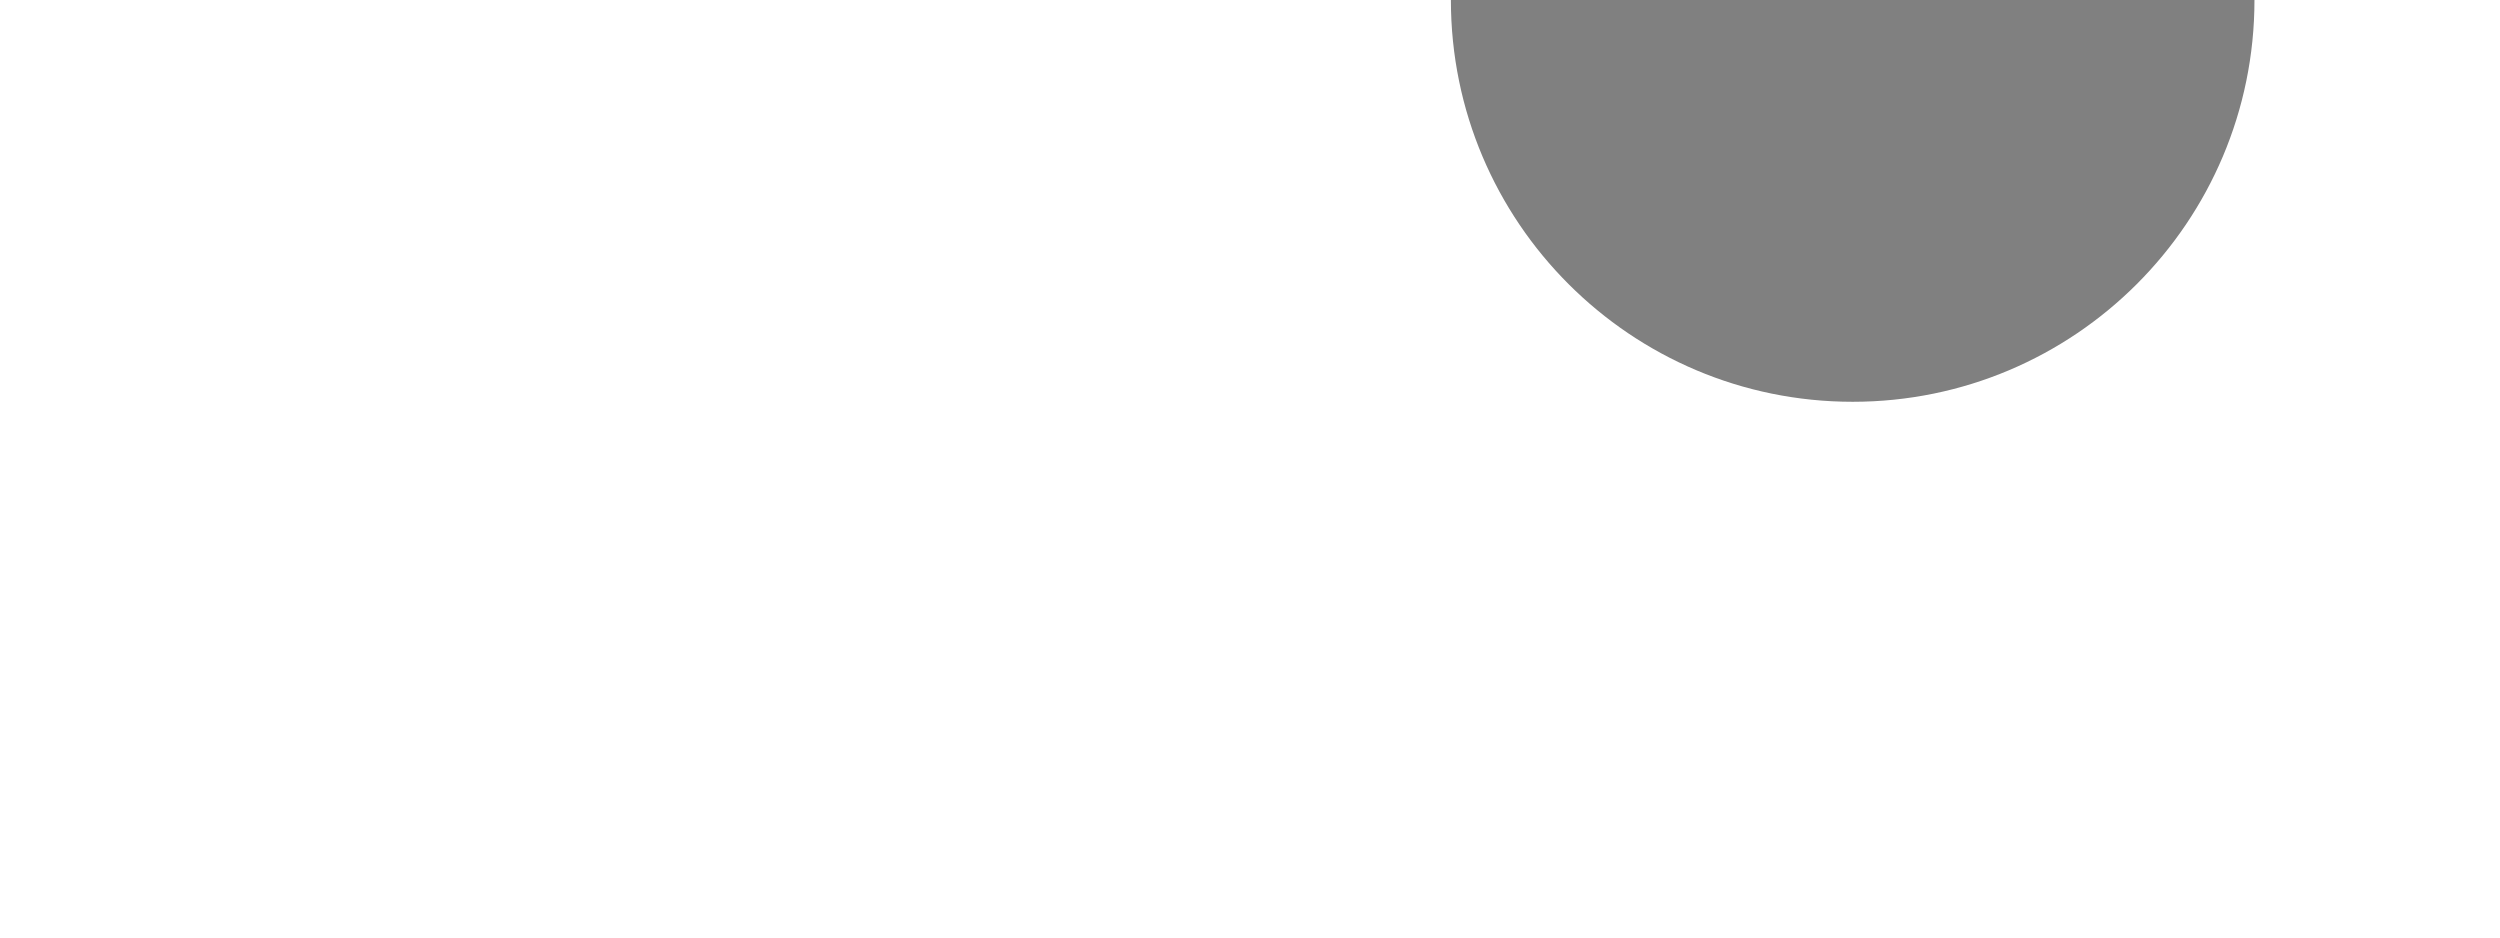
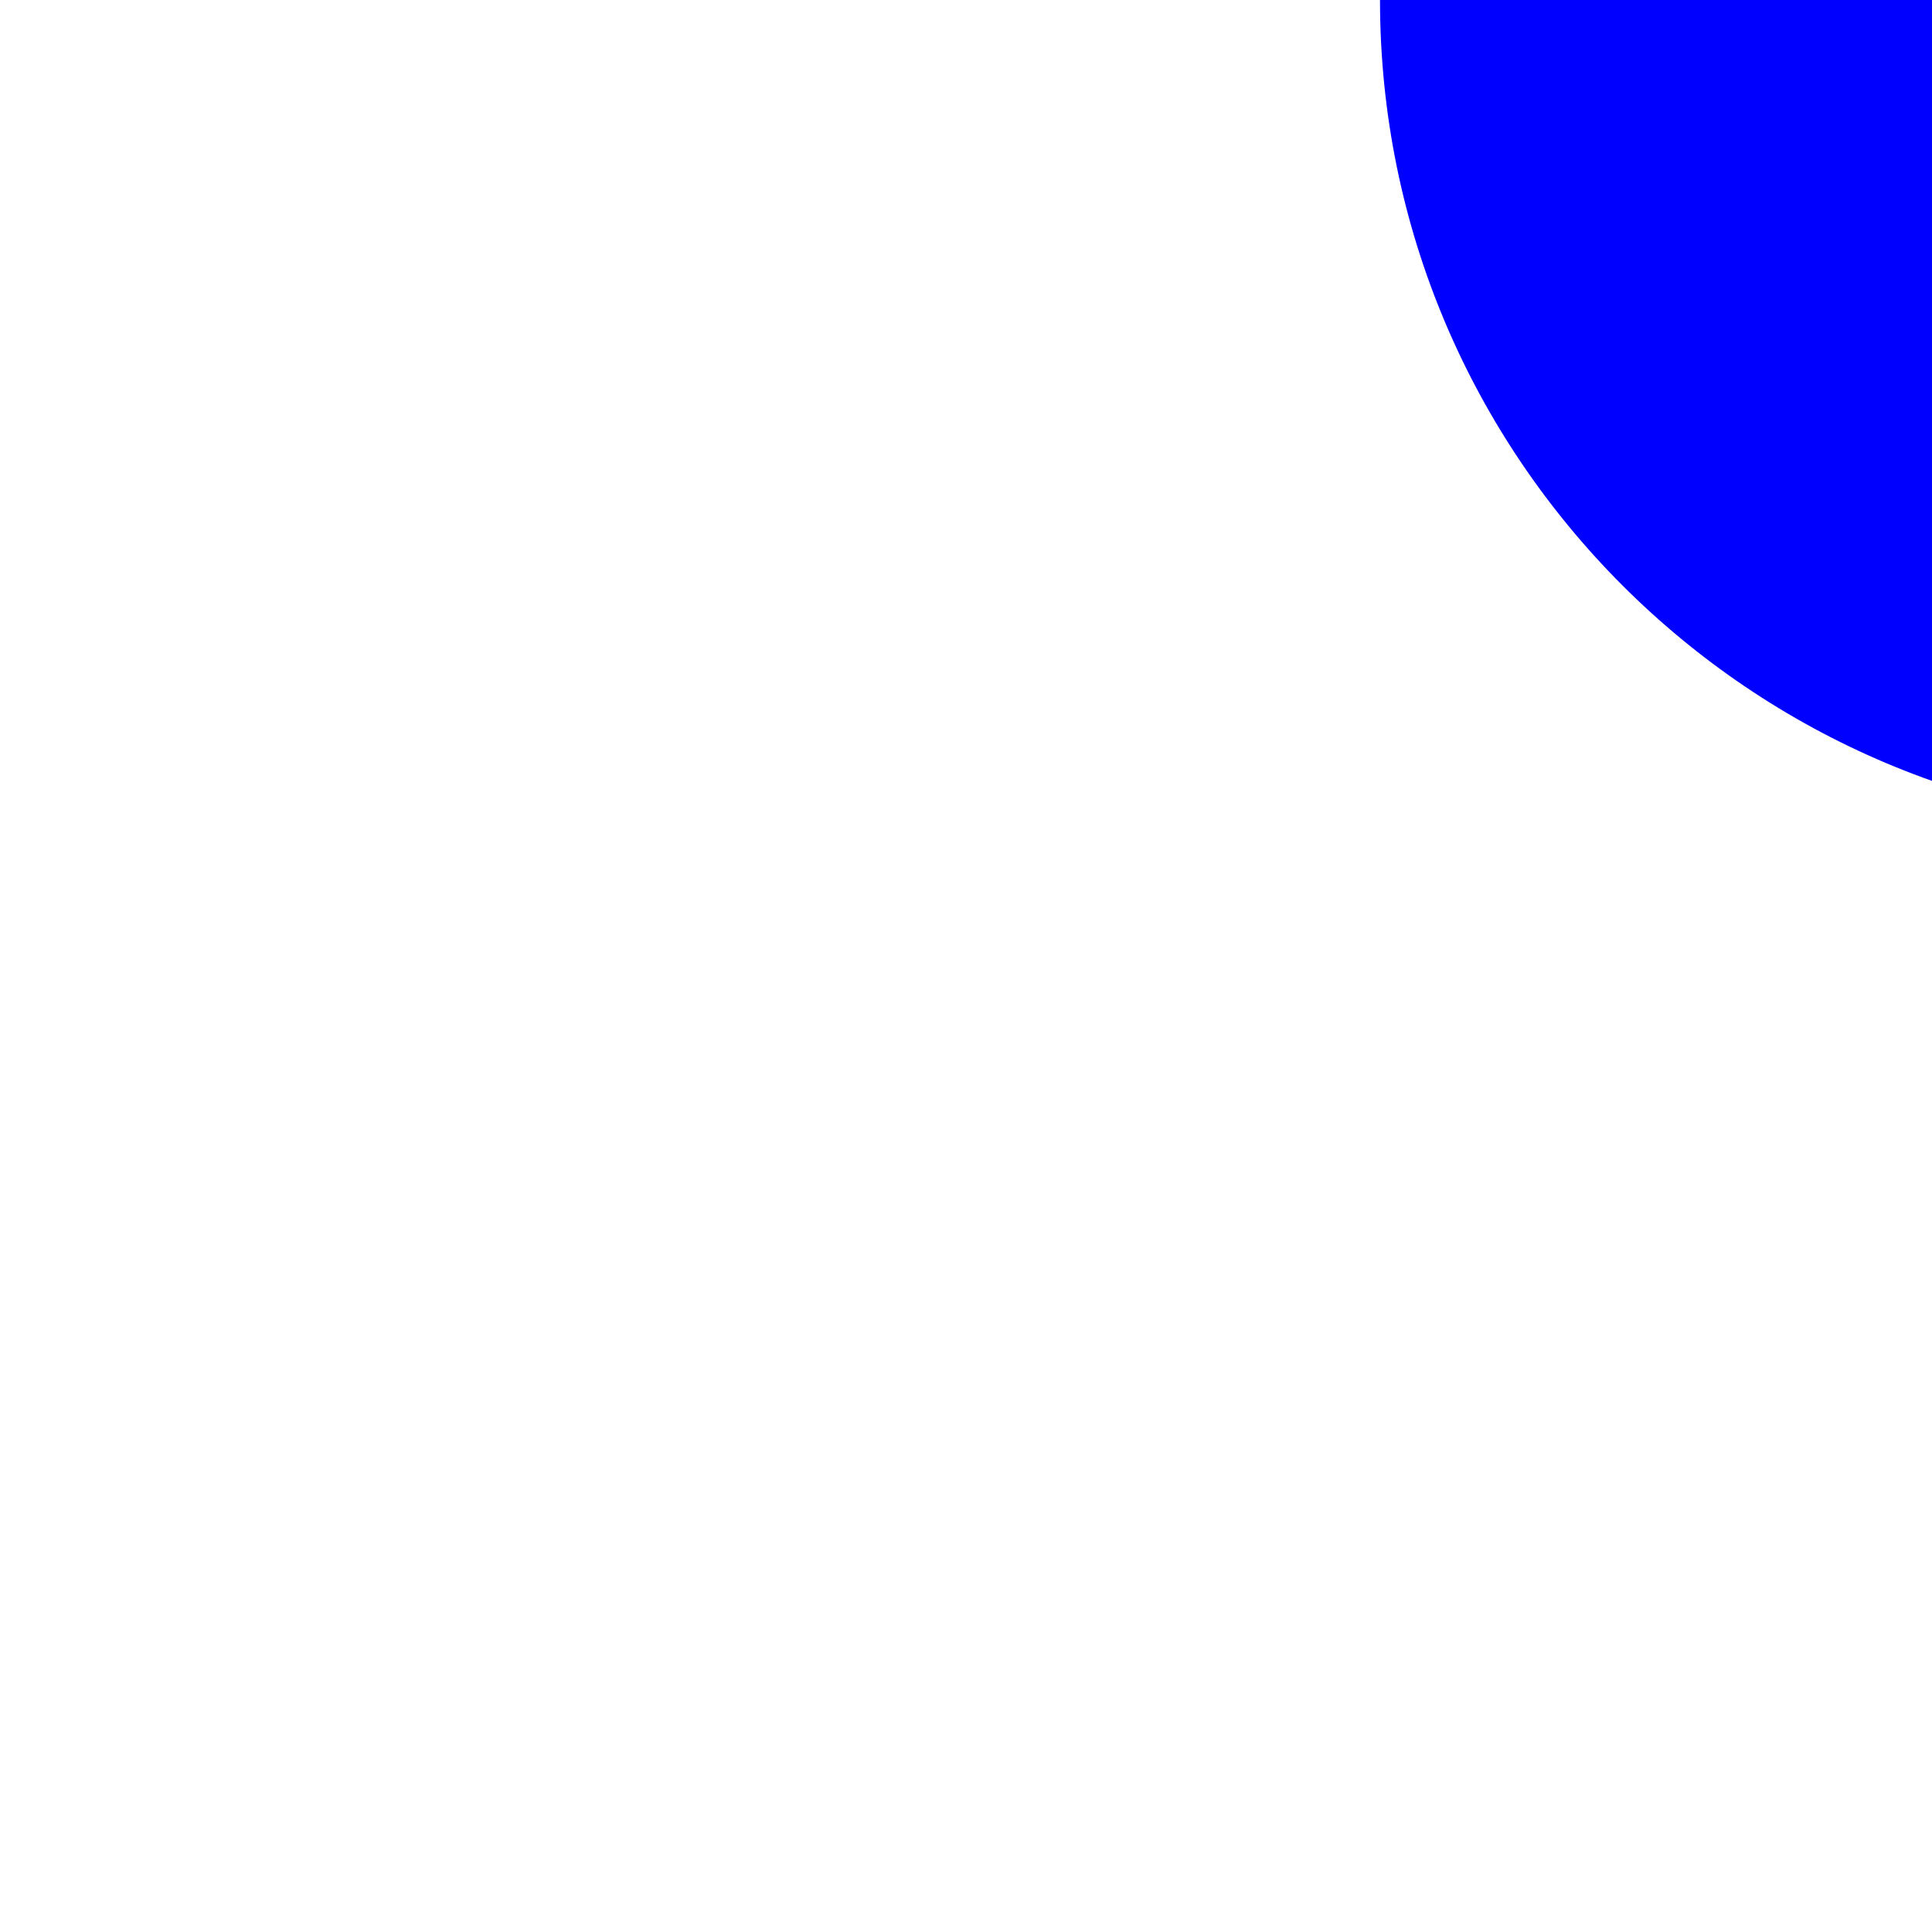
- <svg viewBox="0 0 700 700" width="800" height="300">
-   <circle r="300" cx="800" cy="0" fill="gray" />
+ <svg viewBox="0 0 700 700">
+   <circle r="300" cx="800" cy="0" fill="blue" />
</svg>
